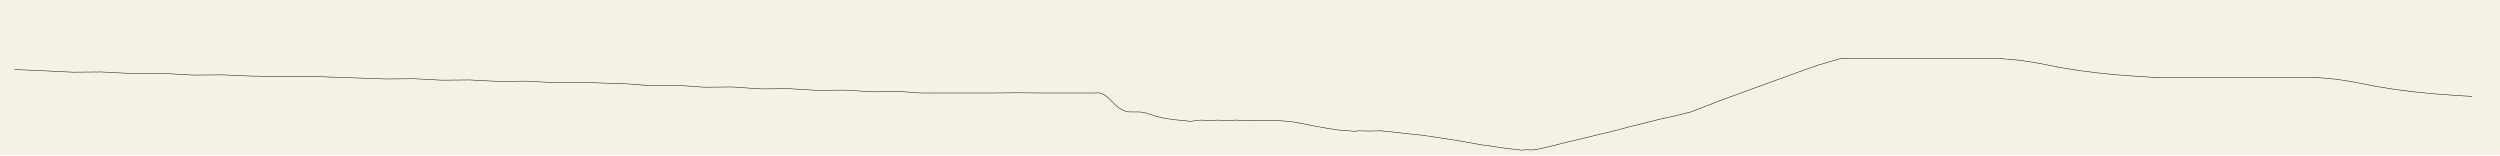
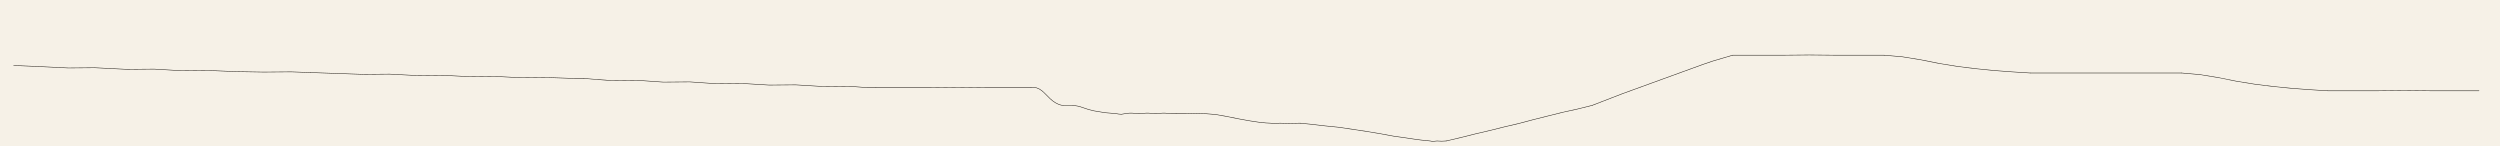
- <svg xmlns="http://www.w3.org/2000/svg" viewBox="0 0 10320 640">
-   <rect width="10320" height="640" fill="#f6f1e7" />
+ <svg xmlns="http://www.w3.org/2000/svg" viewBox="0 0 10960 640">
+   <rect width="10960" height="640" fill="#f6f1e7" />
  <g fill="none" stroke="#221d17" stroke-width="2.2" stroke-linecap="round" stroke-linejoin="round">
    <polyline data-tick="n1" points="60,287 176,292 300,298 416,297 556,304 676,303 796,310 916,309 1036,314 1156,316 1276,315 1360,318" />
    <polyline data-tick="n2" points="1360,318 1476,322 1592,326 1708,325 1824,331 1940,330 2056,336 2172,335 2288,341 2404,340 2520,344 2560,344" />
    <polyline data-tick="n3" points="2560,344 2676,353 2792,352 2908,360 3024,359 3140,367 3256,366 3372,373 3488,372 3604,379 3720,378 3800,384 3840,384" />
    <polyline data-tick="n4" points="3840,384 3960,384 4080,384 4200,383 4320,384 4440,384 4520,384" />
    <polyline data-tick="n5" points="4520,384 4532,383 4544,385 4556,390 4568,398 4580,409 4592,421 4604,433 4616,443 4628,451 4640,457 4652,461 4664,462 4676,462 4688,462 4700,462 4712,463 4724,465 4736,468 4748,472 4760,476 4772,480 4784,483 4796,486 4808,488 4820,490 4832,492 4844,494 4856,495 4868,496 4880,497 4892,498 4904,500 4916,501 4928,499 4940,497 4952,496 4964,496 4976,497 4988,498 5000,498 5012,497 5024,496 5036,496 5048,497 5060,498 5072,498 5084,497 5096,496 5108,496 5120,497 5132,498 5144,498 5156,498" />
    <polyline data-tick="n6" points="5156,498 5200,498 5240,497 5280,498 5330,502 5380,511 5430,521 5480,530 5520,536 5550,539 5570,540 5590,542 5610,540 5650,541 5700,540" />
    <polyline data-tick="n7" points="5700,540 5750,545 5810,552 5870,558 5930,567 5990,576 6050,586 6110,597 6160,604 6200,610 6230,614 6250,616 6270,618 6280,620 6300,618 6320,619 6340,618" />
    <polyline data-tick="n8" points="6340,618 6404,603 6468,587 6532,572 6596,556 6660,541 6724,524 6788,508 6852,492 6916,478 6980,462" />
    <polyline data-tick="n9" points="6980,462 7024,445 7068,428 7112,411 7156,395 7200,379 7244,363 7288,347 7332,331 7376,315 7420,299 7464,283 7508,268 7552,255 7596,242" />
    <polyline data-tick="n10" points="7596,242 7708,242 7820,242 7932,241 8044,242 8156,242 8260,242" />
    <polyline data-tick="n11" points="8260,242 8340,249 8420,262 8500,278 8580,291 8660,301 8740,309 8820,315 8900,320" />
    <polyline data-tick="n12" points="8900,320 8983,320 9066,320 9149,320 9232,320 9315,320 9398,320 9481,320 9564,320" />
    <polyline data-tick="n13" points="9564,320 9644,327 9724,340 9804,356 9884,369 9964,379 10044,387 10124,393 10204,398" />
+     <polyline data-tick="n14" points="10204,398 10316,398 10428,398 10540,397 10652,398 10764,398 10868,398" />
  </g>
</svg>
